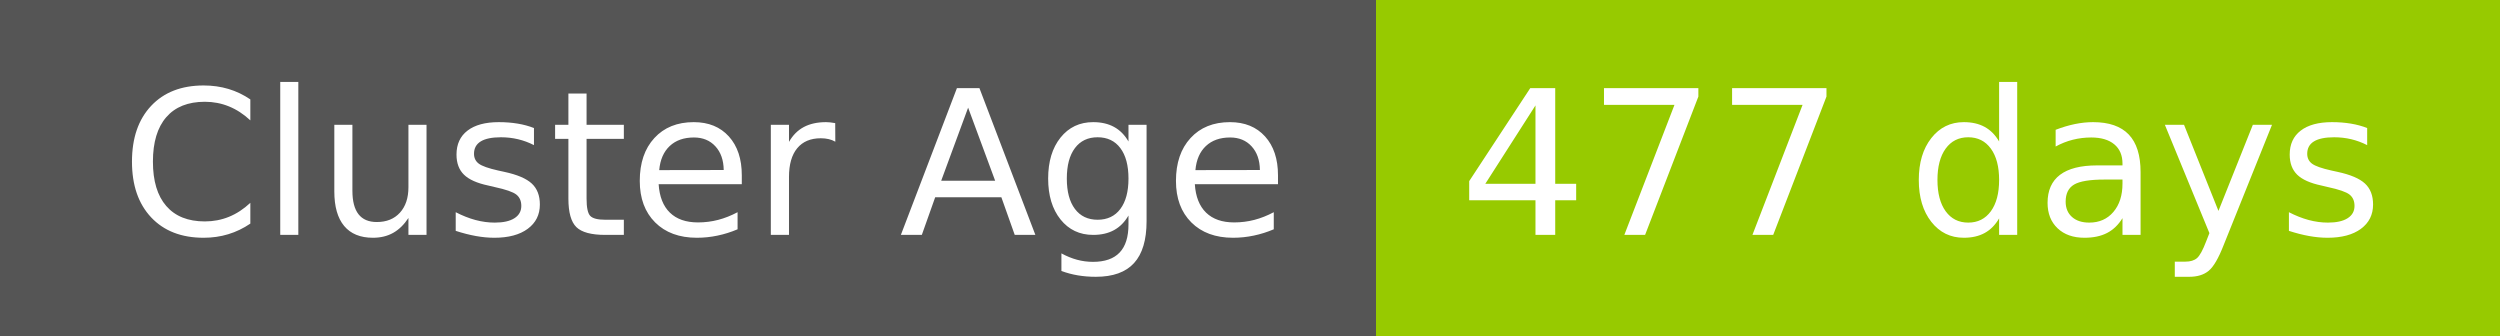
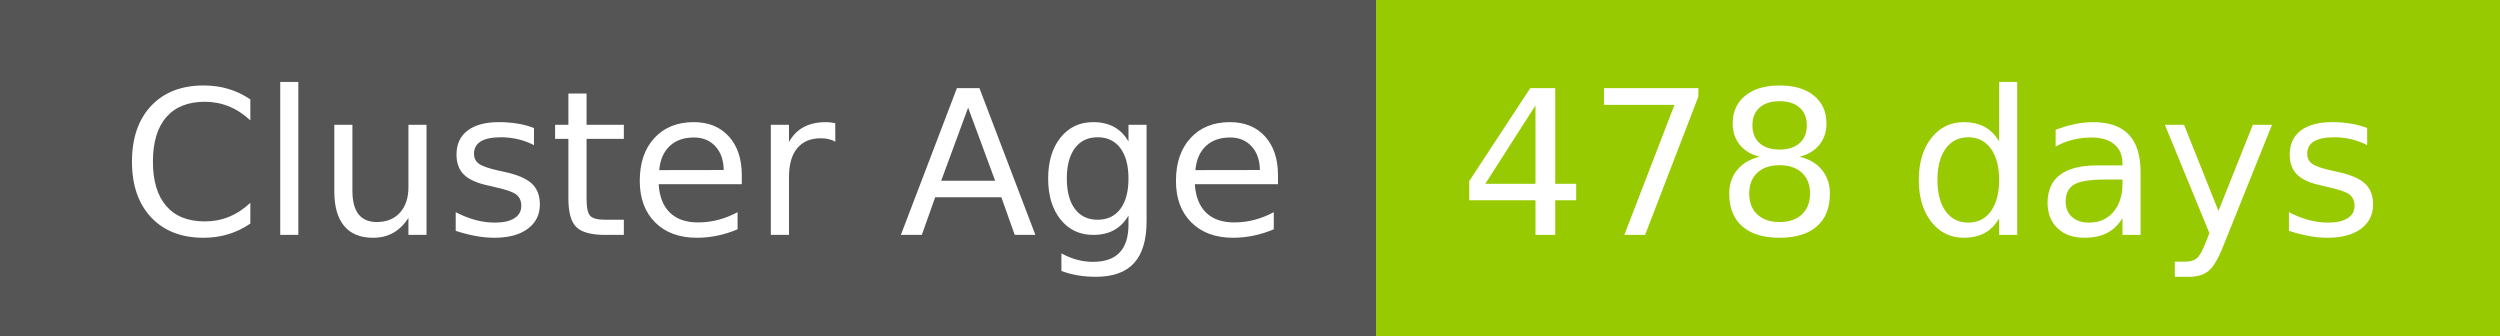
- <svg xmlns="http://www.w3.org/2000/svg" width="149" height="20" role="img" aria-label="Cluster Age: 477 days">
+ <svg xmlns="http://www.w3.org/2000/svg" width="149" height="20" role="img" aria-label="Cluster Age: 478 days">
  <g shape-rendering="crispEdges">
    <rect width="82" height="20" fill="#555" />
    <rect x="82" width="67" height="20" fill="#97ca00" />
  </g>
  <g fill="#fff" text-anchor="middle" font-family="Verdana,Geneva,DejaVu Sans,sans-serif" text-rendering="geometricPrecision" font-size="120">
    <text x="420" y="140" transform="scale(.1)" fill="#fff" textLength="694">Cluster Age</text>
-     <text x="1145" y="140" transform="scale(.1)" fill="#fff" textLength="551">477 days</text>
+     <text x="1145" y="140" transform="scale(.1)" fill="#fff" textLength="551">478 days</text>
  </g>
</svg>
